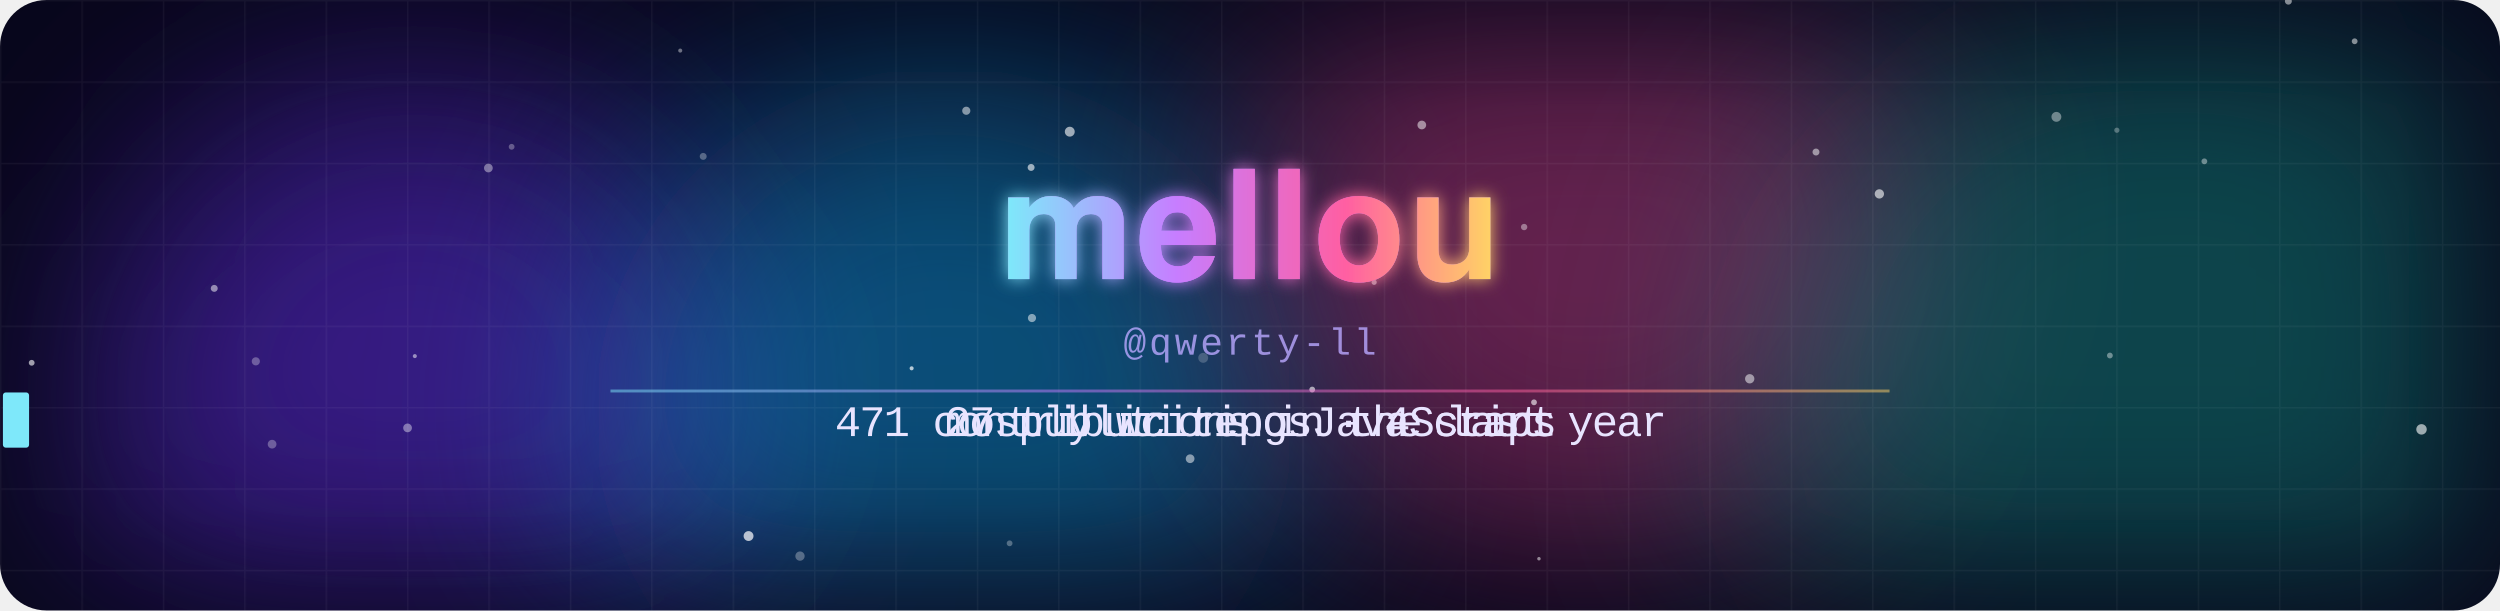
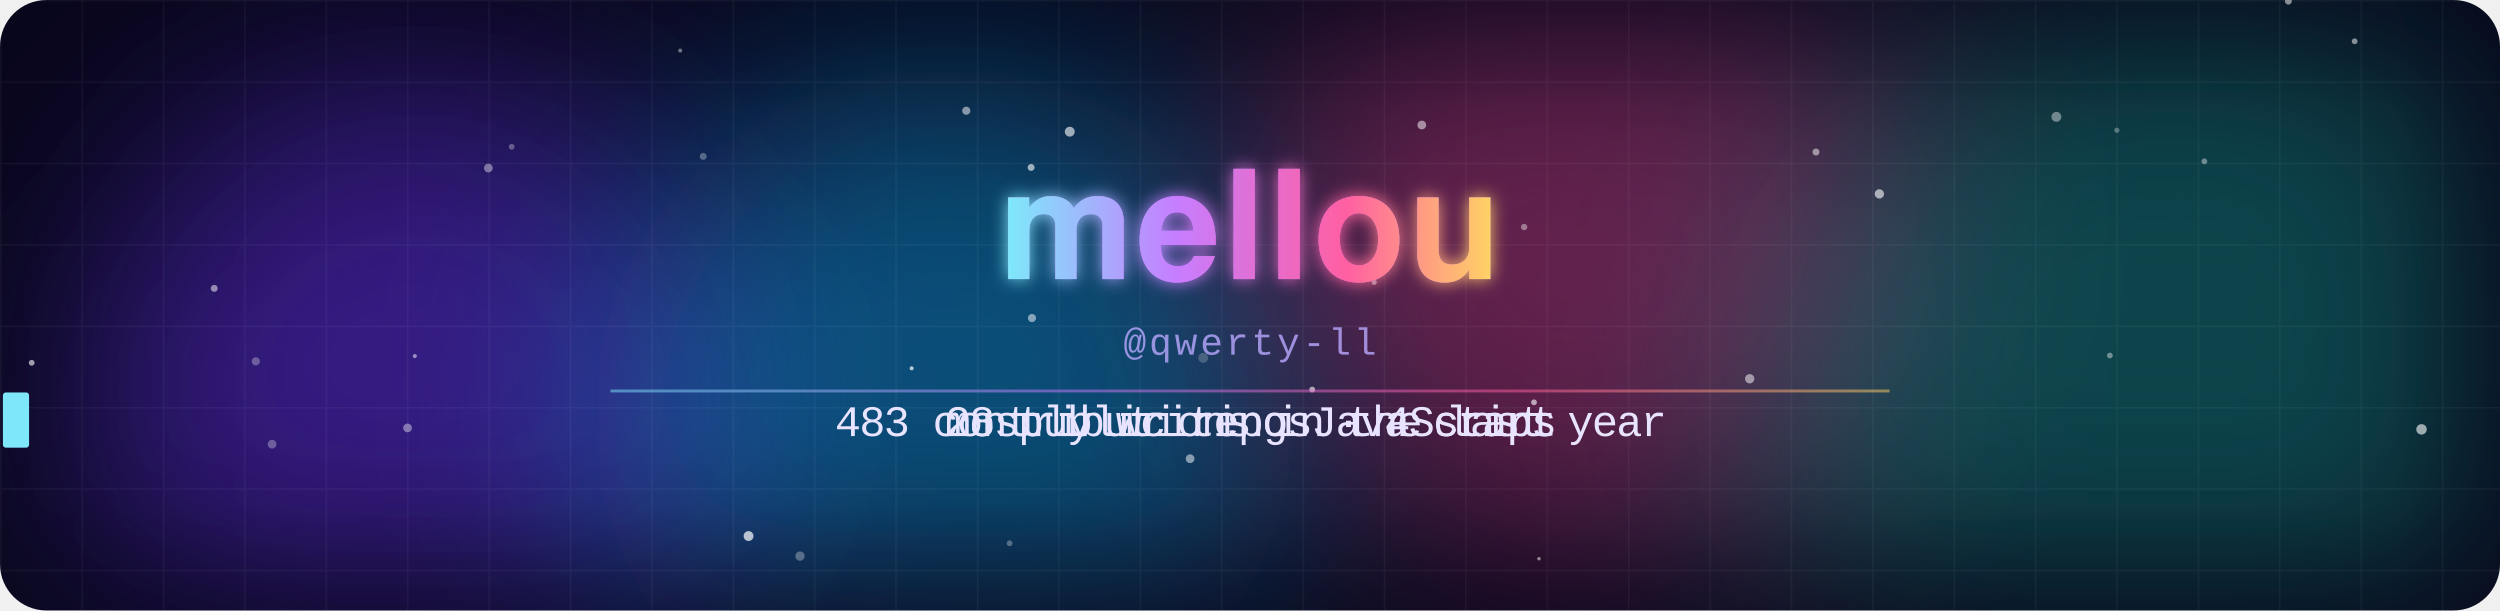
<svg xmlns="http://www.w3.org/2000/svg" width="860" height="210" viewBox="0 0 860 210">
  <defs>
    <clipPath id="frame">
      <rect width="860" height="210" rx="16" />
    </clipPath>
    <filter id="blur" x="-50%" y="-50%" width="200%" height="200%">
      <feGaussianBlur stdDeviation="38" />
    </filter>
    <filter id="glow" x="-20%" y="-40%" width="140%" height="180%">
      <feGaussianBlur stdDeviation="3" result="b" />
      <feMerge>
        <feMergeNode in="b" />
        <feMergeNode in="SourceGraphic" />
      </feMerge>
    </filter>
    <linearGradient id="name" x1="0" y1="0" x2="1" y2="0" gradientUnits="objectBoundingBox" spreadMethod="reflect">
      <stop offset="0" stop-color="#7ee8fa" />
      <stop offset=".35" stop-color="#c77dff" />
      <stop offset=".7" stop-color="#ff5fa2" />
      <stop offset="1" stop-color="#ffd166" />
      <animateTransform attributeName="gradientTransform" type="translate" values="0 0;1 0;0 0" dur="8s" repeatCount="indefinite" />
    </linearGradient>
    <pattern id="grid" width="28" height="28" patternUnits="userSpaceOnUse">
      <path d="M28 0H0V28" fill="none" stroke="#fff" stroke-opacity=".045" />
    </pattern>
  </defs>
  <style>
    .m{animation-duration:14.070s;animation-iteration-count:infinite;animation-timing-function:linear;animation-fill-mode:both}
    .name{font-family:"Segoe UI",-apple-system,BlinkMacSystemFont,Helvetica,Arial,sans-serif;font-weight:800;letter-spacing:1px}
    .handle{font:13px ui-monospace,SFMono-Regular,Menlo,Consolas,"Liberation Mono",monospace;fill:#b9a8ff;opacity:.8;letter-spacing:1px}
    .line{font:15px ui-monospace,SFMono-Regular,Menlo,Consolas,"Liberation Mono",monospace;fill:#e8e4ff}
    @keyframes blob0{0%,100%{transform:translate(0,0)}50%{transform:translate(53.2px,23.8px)}}
@keyframes blob1{0%,100%{transform:translate(0,0)}50%{transform:translate(108.5px,26.3px)}}
@keyframes blob2{0%,100%{transform:translate(0,0)}50%{transform:translate(26.8px,-39.9px)}}
@keyframes blob3{0%,100%{transform:translate(0,0)}50%{transform:translate(-61.7px,25.8px)}}
@keyframes rise{from{transform:translateY(20px);opacity:0}20%{opacity:.8}to{transform:translateY(-60px);opacity:0}}
@keyframes gl1{0%,86%,100%{transform:translate(0,0);opacity:0}87%{transform:translate(-4px,1px);opacity:.8}89%{transform:translate(3px,-1px);opacity:.8}91%{transform:translate(-2px,0);opacity:.6}92%{opacity:0}}
@keyframes gl2{0%,86%,100%{transform:translate(0,0);opacity:0}87%{transform:translate(4px,-1px);opacity:.8}89%{transform:translate(-3px,1px);opacity:.8}91%{transform:translate(2px,0);opacity:.6}92%{opacity:0}}
@keyframes jolt{0%,86%,92%,100%{transform:translate(0,0)}88%{transform:translate(2px,0)}90%{transform:translate(-2px,0)}}
@keyframes t0_0{0%{opacity:0}6.773%{opacity:0}6.787%{opacity:1}38.508%{opacity:1}38.522%{opacity:0}100%{opacity:0}}
@keyframes t0_1{0%{opacity:0}7.164%{opacity:0}7.178%{opacity:1}38.33%{opacity:1}38.344%{opacity:0}100%{opacity:0}}
@keyframes t0_2{0%{opacity:0}7.555%{opacity:0}7.569%{opacity:1}38.152%{opacity:1}38.166%{opacity:0}100%{opacity:0}}
@keyframes t0_4{0%{opacity:0}8.337%{opacity:0}8.351%{opacity:1}37.797%{opacity:1}37.811%{opacity:0}100%{opacity:0}}
@keyframes t0_5{0%{opacity:0}8.728%{opacity:0}8.742%{opacity:1}37.619%{opacity:1}37.633%{opacity:0}100%{opacity:0}}
@keyframes t0_6{0%{opacity:0}9.119%{opacity:0}9.133%{opacity:1}37.441%{opacity:1}37.456%{opacity:0}100%{opacity:0}}
@keyframes t0_7{0%{opacity:0}9.51%{opacity:0}9.524%{opacity:1}37.264%{opacity:1}37.278%{opacity:0}100%{opacity:0}}
@keyframes t0_8{0%{opacity:0}9.9%{opacity:0}9.915%{opacity:1}37.086%{opacity:1}37.1%{opacity:0}100%{opacity:0}}
@keyframes t0_9{0%{opacity:0}10.291%{opacity:0}10.306%{opacity:1}36.908%{opacity:1}36.922%{opacity:0}100%{opacity:0}}
@keyframes t0_10{0%{opacity:0}10.682%{opacity:0}10.697%{opacity:1}36.731%{opacity:1}36.745%{opacity:0}100%{opacity:0}}
@keyframes t0_11{0%{opacity:0}11.073%{opacity:0}11.087%{opacity:1}36.553%{opacity:1}36.567%{opacity:0}100%{opacity:0}}
@keyframes t0_12{0%{opacity:0}11.464%{opacity:0}11.478%{opacity:1}36.375%{opacity:1}36.389%{opacity:0}100%{opacity:0}}
@keyframes t0_13{0%{opacity:0}11.855%{opacity:0}11.869%{opacity:1}36.198%{opacity:1}36.212%{opacity:0}100%{opacity:0}}
@keyframes t0_14{0%{opacity:0}12.246%{opacity:0}12.26%{opacity:1}36.02%{opacity:1}36.034%{opacity:0}100%{opacity:0}}
@keyframes t0_15{0%{opacity:0}12.637%{opacity:0}12.651%{opacity:1}35.842%{opacity:1}35.856%{opacity:0}100%{opacity:0}}
@keyframes t0_16{0%{opacity:0}13.028%{opacity:0}13.042%{opacity:1}35.664%{opacity:1}35.679%{opacity:0}100%{opacity:0}}
@keyframes t0_18{0%{opacity:0}13.809%{opacity:0}13.824%{opacity:1}35.309%{opacity:1}35.323%{opacity:0}100%{opacity:0}}
@keyframes t0_19{0%{opacity:0}14.2%{opacity:0}14.215%{opacity:1}35.132%{opacity:1}35.146%{opacity:0}100%{opacity:0}}
@keyframes t0_21{0%{opacity:0}14.982%{opacity:0}14.996%{opacity:1}34.776%{opacity:1}34.79%{opacity:0}100%{opacity:0}}
@keyframes t0_22{0%{opacity:0}15.373%{opacity:0}15.387%{opacity:1}34.598%{opacity:1}34.613%{opacity:0}100%{opacity:0}}
@keyframes t0_23{0%{opacity:0}15.764%{opacity:0}15.778%{opacity:1}34.421%{opacity:1}34.435%{opacity:0}100%{opacity:0}}
@keyframes t0_25{0%{opacity:0}16.546%{opacity:0}16.56%{opacity:1}34.065%{opacity:1}34.08%{opacity:0}100%{opacity:0}}
@keyframes t0_26{0%{opacity:0}16.937%{opacity:0}16.951%{opacity:1}33.888%{opacity:1}33.902%{opacity:0}100%{opacity:0}}
@keyframes t0_27{0%{opacity:0}17.328%{opacity:0}17.342%{opacity:1}33.71%{opacity:1}33.724%{opacity:0}100%{opacity:0}}
@keyframes t0_28{0%{opacity:0}17.719%{opacity:0}17.733%{opacity:1}33.532%{opacity:1}33.547%{opacity:0}100%{opacity:0}}
@keyframes t0_30{0%{opacity:0}18.5%{opacity:0}18.515%{opacity:1}33.177%{opacity:1}33.191%{opacity:0}100%{opacity:0}}
@keyframes t0_31{0%{opacity:0}18.891%{opacity:0}18.905%{opacity:1}32.999%{opacity:1}33.014%{opacity:0}100%{opacity:0}}
@keyframes t0_32{0%{opacity:0}19.282%{opacity:0}19.296%{opacity:1}32.822%{opacity:1}32.836%{opacity:0}100%{opacity:0}}
@keyframes t0_33{0%{opacity:0}19.673%{opacity:0}19.687%{opacity:1}32.644%{opacity:1}32.658%{opacity:0}100%{opacity:0}}
@keyframes t1_0{0%{opacity:0}41.386%{opacity:0}41.4%{opacity:1}68.003%{opacity:1}68.017%{opacity:0}100%{opacity:0}}
@keyframes t1_1{0%{opacity:0}41.777%{opacity:0}41.791%{opacity:1}67.825%{opacity:1}67.839%{opacity:0}100%{opacity:0}}
@keyframes t1_2{0%{opacity:0}42.168%{opacity:0}42.182%{opacity:1}67.647%{opacity:1}67.662%{opacity:0}100%{opacity:0}}
@keyframes t1_3{0%{opacity:0}42.559%{opacity:0}42.573%{opacity:1}67.47%{opacity:1}67.484%{opacity:0}100%{opacity:0}}
@keyframes t1_4{0%{opacity:0}42.95%{opacity:0}42.964%{opacity:1}67.292%{opacity:1}67.306%{opacity:0}100%{opacity:0}}
@keyframes t1_5{0%{opacity:0}43.34%{opacity:0}43.355%{opacity:1}67.114%{opacity:1}67.129%{opacity:0}100%{opacity:0}}
@keyframes t1_7{0%{opacity:0}44.122%{opacity:0}44.136%{opacity:1}66.759%{opacity:1}66.773%{opacity:0}100%{opacity:0}}
@keyframes t1_8{0%{opacity:0}44.513%{opacity:0}44.527%{opacity:1}66.581%{opacity:1}66.596%{opacity:0}100%{opacity:0}}
@keyframes t1_9{0%{opacity:0}44.904%{opacity:0}44.918%{opacity:1}66.404%{opacity:1}66.418%{opacity:0}100%{opacity:0}}
@keyframes t1_10{0%{opacity:0}45.295%{opacity:0}45.309%{opacity:1}66.226%{opacity:1}66.24%{opacity:0}100%{opacity:0}}
@keyframes t1_11{0%{opacity:0}45.686%{opacity:0}45.7%{opacity:1}66.048%{opacity:1}66.062%{opacity:0}100%{opacity:0}}
@keyframes t1_12{0%{opacity:0}46.077%{opacity:0}46.091%{opacity:1}65.871%{opacity:1}65.885%{opacity:0}100%{opacity:0}}
@keyframes t1_13{0%{opacity:0}46.468%{opacity:0}46.482%{opacity:1}65.693%{opacity:1}65.707%{opacity:0}100%{opacity:0}}
@keyframes t1_15{0%{opacity:0}47.249%{opacity:0}47.264%{opacity:1}65.338%{opacity:1}65.352%{opacity:0}100%{opacity:0}}
@keyframes t1_16{0%{opacity:0}47.64%{opacity:0}47.655%{opacity:1}65.16%{opacity:1}65.174%{opacity:0}100%{opacity:0}}
@keyframes t1_17{0%{opacity:0}48.031%{opacity:0}48.045%{opacity:1}64.982%{opacity:1}64.996%{opacity:0}100%{opacity:0}}
@keyframes t1_18{0%{opacity:0}48.422%{opacity:0}48.436%{opacity:1}64.805%{opacity:1}64.819%{opacity:0}100%{opacity:0}}
@keyframes t1_19{0%{opacity:0}48.813%{opacity:0}48.827%{opacity:1}64.627%{opacity:1}64.641%{opacity:0}100%{opacity:0}}
@keyframes t1_20{0%{opacity:0}49.204%{opacity:0}49.218%{opacity:1}64.449%{opacity:1}64.463%{opacity:0}100%{opacity:0}}
@keyframes t1_21{0%{opacity:0}49.595%{opacity:0}49.609%{opacity:1}64.272%{opacity:1}64.286%{opacity:0}100%{opacity:0}}
@keyframes t1_22{0%{opacity:0}49.986%{opacity:0}50%{opacity:1}64.094%{opacity:1}64.108%{opacity:0}100%{opacity:0}}
@keyframes t1_23{0%{opacity:0}50.377%{opacity:0}50.391%{opacity:1}63.916%{opacity:1}63.93%{opacity:0}100%{opacity:0}}
@keyframes t1_24{0%{opacity:0}50.768%{opacity:0}50.782%{opacity:1}63.739%{opacity:1}63.753%{opacity:0}100%{opacity:0}}
@keyframes t2_0{0%{opacity:0}70.881%{opacity:0}70.895%{opacity:1}97.498%{opacity:1}97.512%{opacity:0}100%{opacity:0}}
@keyframes t2_1{0%{opacity:0}71.272%{opacity:0}71.286%{opacity:1}97.32%{opacity:1}97.335%{opacity:0}100%{opacity:0}}
@keyframes t2_3{0%{opacity:0}72.054%{opacity:0}72.068%{opacity:1}96.965%{opacity:1}96.979%{opacity:0}100%{opacity:0}}
@keyframes t2_4{0%{opacity:0}72.445%{opacity:0}72.459%{opacity:1}96.787%{opacity:1}96.802%{opacity:0}100%{opacity:0}}
@keyframes t2_5{0%{opacity:0}72.836%{opacity:0}72.85%{opacity:1}96.61%{opacity:1}96.624%{opacity:0}100%{opacity:0}}
@keyframes t2_6{0%{opacity:0}73.227%{opacity:0}73.241%{opacity:1}96.432%{opacity:1}96.446%{opacity:0}100%{opacity:0}}
@keyframes t2_7{0%{opacity:0}73.618%{opacity:0}73.632%{opacity:1}96.254%{opacity:1}96.269%{opacity:0}100%{opacity:0}}
@keyframes t2_8{0%{opacity:0}74.008%{opacity:0}74.023%{opacity:1}96.077%{opacity:1}96.091%{opacity:0}100%{opacity:0}}
@keyframes t2_10{0%{opacity:0}74.79%{opacity:0}74.805%{opacity:1}95.721%{opacity:1}95.736%{opacity:0}100%{opacity:0}}
@keyframes t2_11{0%{opacity:0}75.181%{opacity:0}75.195%{opacity:1}95.544%{opacity:1}95.558%{opacity:0}100%{opacity:0}}
@keyframes t2_12{0%{opacity:0}75.572%{opacity:0}75.586%{opacity:1}95.366%{opacity:1}95.38%{opacity:0}100%{opacity:0}}
@keyframes t2_13{0%{opacity:0}75.963%{opacity:0}75.977%{opacity:1}95.188%{opacity:1}95.203%{opacity:0}100%{opacity:0}}
@keyframes t2_14{0%{opacity:0}76.354%{opacity:0}76.368%{opacity:1}95.011%{opacity:1}95.025%{opacity:0}100%{opacity:0}}
@keyframes t2_16{0%{opacity:0}77.136%{opacity:0}77.15%{opacity:1}94.655%{opacity:1}94.669%{opacity:0}100%{opacity:0}}
@keyframes t2_18{0%{opacity:0}77.918%{opacity:0}77.932%{opacity:1}94.3%{opacity:1}94.314%{opacity:0}100%{opacity:0}}
@keyframes t2_20{0%{opacity:0}78.699%{opacity:0}78.714%{opacity:1}93.945%{opacity:1}93.959%{opacity:0}100%{opacity:0}}
@keyframes t2_21{0%{opacity:0}79.09%{opacity:0}79.105%{opacity:1}93.767%{opacity:1}93.781%{opacity:0}100%{opacity:0}}
@keyframes t2_22{0%{opacity:0}79.481%{opacity:0}79.495%{opacity:1}93.589%{opacity:1}93.603%{opacity:0}100%{opacity:0}}
@keyframes t2_23{0%{opacity:0}79.872%{opacity:0}79.886%{opacity:1}93.412%{opacity:1}93.426%{opacity:0}100%{opacity:0}}
@keyframes t2_24{0%{opacity:0}80.263%{opacity:0}80.277%{opacity:1}93.234%{opacity:1}93.248%{opacity:0}100%{opacity:0}}
@keyframes tcur{0%{transform:translateX(287.2px)}6.382%{transform:translateX(287.2px)}6.397%{transform:translateX(287.2px);animation-timing-function:steps(34)}19.687%{transform:translateX(572.8px)}32.466%{transform:translateX(572.8px)}32.48%{transform:translateX(572.8px);animation-timing-function:steps(34)}38.522%{transform:translateX(287.2px)}40.995%{transform:translateX(287.2px)}41.009%{transform:translateX(325px);animation-timing-function:steps(25)}50.782%{transform:translateX(535px)}63.561%{transform:translateX(535px)}63.575%{transform:translateX(535px);animation-timing-function:steps(25)}68.017%{transform:translateX(325px)}70.49%{transform:translateX(325px)}70.505%{transform:translateX(325px);animation-timing-function:steps(25)}80.277%{transform:translateX(535px)}93.056%{transform:translateX(535px)}93.07%{transform:translateX(535px);animation-timing-function:steps(25)}97.512%{transform:translateX(325px)}100%{transform:translateX(325px)}}</style>
  <g clip-path="url(#frame)">
    <rect width="860" height="210" fill="#07061a" />
    <circle cx="142.4" cy="138.2" r="112.1" fill="#5b2bd6" opacity="0.55" filter="url(#blur)" style="animation:blob0 11s ease-in-out infinite" />
    <circle cx="324.8" cy="143.3" r="119.6" fill="#0ea5e9" opacity="0.45" filter="url(#blur)" style="animation:blob1 13.8s ease-in-out infinite" />
    <circle cx="546.4" cy="77.7" r="113.3" fill="#ec4899" opacity="0.4" filter="url(#blur)" style="animation:blob2 11.2s ease-in-out infinite" />
    <circle cx="748.8" cy="144.4" r="147.6" fill="#14b8a6" opacity="0.35" filter="url(#blur)" style="animation:blob3 10.1s ease-in-out infinite" />
    <rect width="860" height="210" fill="url(#grid)" />
    <circle cx="524.3" cy="78.1" r="1.1" fill="#fff" opacity="0.4" style="animation:rise 10.9s linear -0.6s infinite" />
    <circle cx="257.5" cy="184.4" r="1.7" fill="#fff" opacity="0.7" style="animation:rise 13.7s linear -1.1s infinite" />
    <circle cx="451.4" cy="134" r="1" fill="#fff" opacity="0.6" style="animation:rise 7.4s linear -4.6s infinite" />
    <circle cx="527.7" cy="138.4" r="1" fill="#fff" opacity="0.6" style="animation:rise 7.5s linear -3.1s infinite" />
    <circle cx="355" cy="109.4" r="1.4" fill="#fff" opacity="0.5" style="animation:rise 14.1s linear -8s infinite" />
    <circle cx="725.8" cy="122.3" r="1" fill="#fff" opacity="0.4" style="animation:rise 8.4s linear -1.7s infinite" />
    <circle cx="489.1" cy="43" r="1.5" fill="#fff" opacity="0.5" style="animation:rise 11.9s linear -4.3s infinite" />
    <circle cx="646.5" cy="66.7" r="1.6" fill="#fff" opacity="0.6" style="animation:rise 15.7s linear -13.8s infinite" />
    <circle cx="787.2" cy="0.4" r="1.2" fill="#fff" opacity="0.5" style="animation:rise 15.6s linear -2.8s infinite" />
    <circle cx="624.7" cy="52.3" r="1.2" fill="#fff" opacity="0.5" style="animation:rise 14.7s linear -11.4s infinite" />
    <circle cx="833" cy="147.7" r="1.8" fill="#fff" opacity="0.6" style="animation:rise 10.1s linear -6.8s infinite" />
    <circle cx="354.7" cy="57.6" r="1.2" fill="#fff" opacity="0.6" style="animation:rise 12.6s linear -8.7s infinite" />
    <circle cx="73.7" cy="99.2" r="1.2" fill="#fff" opacity="0.5" style="animation:rise 8.8s linear -0.5s infinite" />
    <circle cx="10.9" cy="124.8" r="1" fill="#fff" opacity="0.6" style="animation:rise 8.5s linear -2.9s infinite" />
    <circle cx="275.2" cy="191.3" r="1.6" fill="#fff" opacity="0.3" style="animation:rise 6.1s linear -1.5s infinite" />
    <circle cx="601.9" cy="130.3" r="1.6" fill="#fff" opacity="0.5" style="animation:rise 8.8s linear -3.1s infinite" />
    <circle cx="728.2" cy="44.8" r="0.9" fill="#fff" opacity="0.3" style="animation:rise 15.6s linear -10s infinite" />
    <circle cx="347.3" cy="186.9" r="1" fill="#fff" opacity="0.3" style="animation:rise 13.4s linear -1.6s infinite" />
    <circle cx="93.6" cy="152.8" r="1.5" fill="#fff" opacity="0.3" style="animation:rise 14.4s linear -2.1s infinite" />
    <circle cx="142.7" cy="122.5" r="0.7" fill="#fff" opacity="0.5" style="animation:rise 12.5s linear -8.7s infinite" />
    <circle cx="332.4" cy="38.1" r="1.4" fill="#fff" opacity="0.5" style="animation:rise 6.4s linear -1.2s infinite" />
    <circle cx="88" cy="124.3" r="1.4" fill="#fff" opacity="0.3" style="animation:rise 15.1s linear -4.9s infinite" />
    <circle cx="176" cy="50.5" r="1" fill="#fff" opacity="0.3" style="animation:rise 9.6s linear -3.3s infinite" />
    <circle cx="140.2" cy="147.2" r="1.5" fill="#fff" opacity="0.4" style="animation:rise 7s linear -2.6s infinite" />
    <circle cx="168" cy="57.8" r="1.5" fill="#fff" opacity="0.4" style="animation:rise 13.2s linear -1.4s infinite" />
    <circle cx="529.4" cy="192.2" r="0.6" fill="#fff" opacity="0.5" style="animation:rise 6.5s linear -3.1s infinite" />
    <circle cx="413.9" cy="123.1" r="1.7" fill="#fff" opacity="0.2" style="animation:rise 9.9s linear -0.3s infinite" />
    <circle cx="810" cy="14.2" r="1" fill="#fff" opacity="0.5" style="animation:rise 9.6s linear -6s infinite" />
    <circle cx="707.4" cy="40.2" r="1.7" fill="#fff" opacity="0.4" style="animation:rise 6.2s linear -6.1s infinite" />
    <circle cx="758.3" cy="55.5" r="1" fill="#fff" opacity="0.4" style="animation:rise 10.8s linear -4.3s infinite" />
    <circle cx="368" cy="45.3" r="1.7" fill="#fff" opacity="0.6" style="animation:rise 13.5s linear -13.5s infinite" />
    <circle cx="241.9" cy="53.8" r="1.2" fill="#fff" opacity="0.3" style="animation:rise 15.7s linear -8.1s infinite" />
    <circle cx="313.6" cy="126.7" r="0.7" fill="#fff" opacity="0.7" style="animation:rise 10s linear -6.3s infinite" />
    <circle cx="409.4" cy="157.8" r="1.5" fill="#fff" opacity="0.5" style="animation:rise 12.6s linear -11.7s infinite" />
    <circle cx="472.7" cy="97.1" r="0.9" fill="#fff" opacity="0.5" style="animation:rise 15.4s linear -6.6s infinite" />
    <circle cx="234" cy="17.4" r="0.7" fill="#fff" opacity="0.4" style="animation:rise 14.6s linear -14.2s infinite" />
    <g style="animation:gl1 4.3s steps(1) infinite">
      <text x="430" y="96" class="name" text-anchor="middle" font-size="52" fill="#00f0ff">mellou</text>
    </g>
    <g style="animation:gl2 4.3s steps(1) infinite">
      <text x="430" y="96" class="name" text-anchor="middle" font-size="52" fill="#ff2bd6">mellou</text>
    </g>
    <g style="animation:jolt 4.3s steps(1) infinite" filter="url(#glow)">
      <text x="430" y="96" class="name" text-anchor="middle" font-size="52" fill="url(#name)">mellou</text>
    </g>
    <text x="430" y="122" class="handle" text-anchor="middle">@qwerty-ll</text>
    <text x="287.2" y="150" class="m line" style="animation-name:t0_0">4</text>
-     <text x="295.6" y="150" class="m line" style="animation-name:t0_1">7</text>
-     <text x="304" y="150" class="m line" style="animation-name:t0_2">1</text>
+     <text x="295.6" y="150" class="m line" style="animation-name:t0_1">8</text>
+     <text x="304" y="150" class="m line" style="animation-name:t0_2">3</text>
    <text x="320.8" y="150" class="m line" style="animation-name:t0_4">c</text>
    <text x="329.2" y="150" class="m line" style="animation-name:t0_5">o</text>
    <text x="337.6" y="150" class="m line" style="animation-name:t0_6">n</text>
    <text x="346" y="150" class="m line" style="animation-name:t0_7">t</text>
    <text x="354.4" y="150" class="m line" style="animation-name:t0_8">r</text>
    <text x="362.8" y="150" class="m line" style="animation-name:t0_9">i</text>
    <text x="371.2" y="150" class="m line" style="animation-name:t0_10">b</text>
    <text x="379.6" y="150" class="m line" style="animation-name:t0_11">u</text>
    <text x="388" y="150" class="m line" style="animation-name:t0_12">t</text>
    <text x="396.4" y="150" class="m line" style="animation-name:t0_13">i</text>
    <text x="404.8" y="150" class="m line" style="animation-name:t0_14">o</text>
    <text x="413.2" y="150" class="m line" style="animation-name:t0_15">n</text>
    <text x="421.6" y="150" class="m line" style="animation-name:t0_16">s</text>
    <text x="438.4" y="150" class="m line" style="animation-name:t0_18">i</text>
    <text x="446.8" y="150" class="m line" style="animation-name:t0_19">n</text>
    <text x="463.6" y="150" class="m line" style="animation-name:t0_21">t</text>
    <text x="472" y="150" class="m line" style="animation-name:t0_22">h</text>
    <text x="480.4" y="150" class="m line" style="animation-name:t0_23">e</text>
    <text x="497.2" y="150" class="m line" style="animation-name:t0_25">l</text>
    <text x="505.6" y="150" class="m line" style="animation-name:t0_26">a</text>
    <text x="514" y="150" class="m line" style="animation-name:t0_27">s</text>
    <text x="522.4" y="150" class="m line" style="animation-name:t0_28">t</text>
    <text x="539.2" y="150" class="m line" style="animation-name:t0_30">y</text>
    <text x="547.6" y="150" class="m line" style="animation-name:t0_31">e</text>
    <text x="556" y="150" class="m line" style="animation-name:t0_32">a</text>
    <text x="564.4" y="150" class="m line" style="animation-name:t0_33">r</text>
    <text x="325" y="150" class="m line" style="animation-name:t1_0">m</text>
    <text x="333.4" y="150" class="m line" style="animation-name:t1_1">o</text>
    <text x="341.8" y="150" class="m line" style="animation-name:t1_2">s</text>
    <text x="350.2" y="150" class="m line" style="animation-name:t1_3">t</text>
    <text x="358.6" y="150" class="m line" style="animation-name:t1_4">l</text>
    <text x="367" y="150" class="m line" style="animation-name:t1_5">y</text>
    <text x="383.8" y="150" class="m line" style="animation-name:t1_7">w</text>
    <text x="392.2" y="150" class="m line" style="animation-name:t1_8">r</text>
    <text x="400.6" y="150" class="m line" style="animation-name:t1_9">i</text>
    <text x="409" y="150" class="m line" style="animation-name:t1_10">t</text>
    <text x="417.4" y="150" class="m line" style="animation-name:t1_11">i</text>
    <text x="425.8" y="150" class="m line" style="animation-name:t1_12">n</text>
    <text x="434.2" y="150" class="m line" style="animation-name:t1_13">g</text>
    <text x="451" y="150" class="m line" style="animation-name:t1_15">J</text>
    <text x="459.4" y="150" class="m line" style="animation-name:t1_16">a</text>
    <text x="467.8" y="150" class="m line" style="animation-name:t1_17">v</text>
    <text x="476.2" y="150" class="m line" style="animation-name:t1_18">a</text>
    <text x="484.6" y="150" class="m line" style="animation-name:t1_19">S</text>
    <text x="493" y="150" class="m line" style="animation-name:t1_20">c</text>
    <text x="501.4" y="150" class="m line" style="animation-name:t1_21">r</text>
    <text x="509.8" y="150" class="m line" style="animation-name:t1_22">i</text>
    <text x="518.2" y="150" class="m line" style="animation-name:t1_23">p</text>
    <text x="526.6" y="150" class="m line" style="animation-name:t1_24">t</text>
    <text x="325" y="150" class="m line" style="animation-name:t2_0">2</text>
-     <text x="333.4" y="150" class="m line" style="animation-name:t2_1">7</text>
+     <text x="333.4" y="150" class="m line" style="animation-name:t2_1">8</text>
    <text x="350.2" y="150" class="m line" style="animation-name:t2_3">p</text>
    <text x="358.6" y="150" class="m line" style="animation-name:t2_4">u</text>
    <text x="367" y="150" class="m line" style="animation-name:t2_5">b</text>
    <text x="375.4" y="150" class="m line" style="animation-name:t2_6">l</text>
    <text x="383.8" y="150" class="m line" style="animation-name:t2_7">i</text>
    <text x="392.2" y="150" class="m line" style="animation-name:t2_8">c</text>
    <text x="409" y="150" class="m line" style="animation-name:t2_10">r</text>
    <text x="417.4" y="150" class="m line" style="animation-name:t2_11">e</text>
    <text x="425.8" y="150" class="m line" style="animation-name:t2_12">p</text>
    <text x="434.2" y="150" class="m line" style="animation-name:t2_13">o</text>
    <text x="442.6" y="150" class="m line" style="animation-name:t2_14">s</text>
    <text x="459.4" y="150" class="m line" style="animation-name:t2_16">·</text>
    <text x="476.2" y="150" class="m line" style="animation-name:t2_18">4</text>
    <text x="493" y="150" class="m line" style="animation-name:t2_20">s</text>
    <text x="501.4" y="150" class="m line" style="animation-name:t2_21">t</text>
    <text x="509.8" y="150" class="m line" style="animation-name:t2_22">a</text>
    <text x="518.2" y="150" class="m line" style="animation-name:t2_23">r</text>
    <text x="526.6" y="150" class="m line" style="animation-name:t2_24">s</text>
    <g class="m " style="animation-name:tcur">
      <rect x="1" y="135" width="9" height="19" rx="1" fill="#7ee8fa" style="animation:tblink 1s steps(1) infinite" />
    </g>
    <style>@keyframes tblink{50%{opacity:0}}</style>
    <rect x="210" y="134" width="440" height="1" fill="url(#name)" opacity=".5" />
  </g>
</svg>
